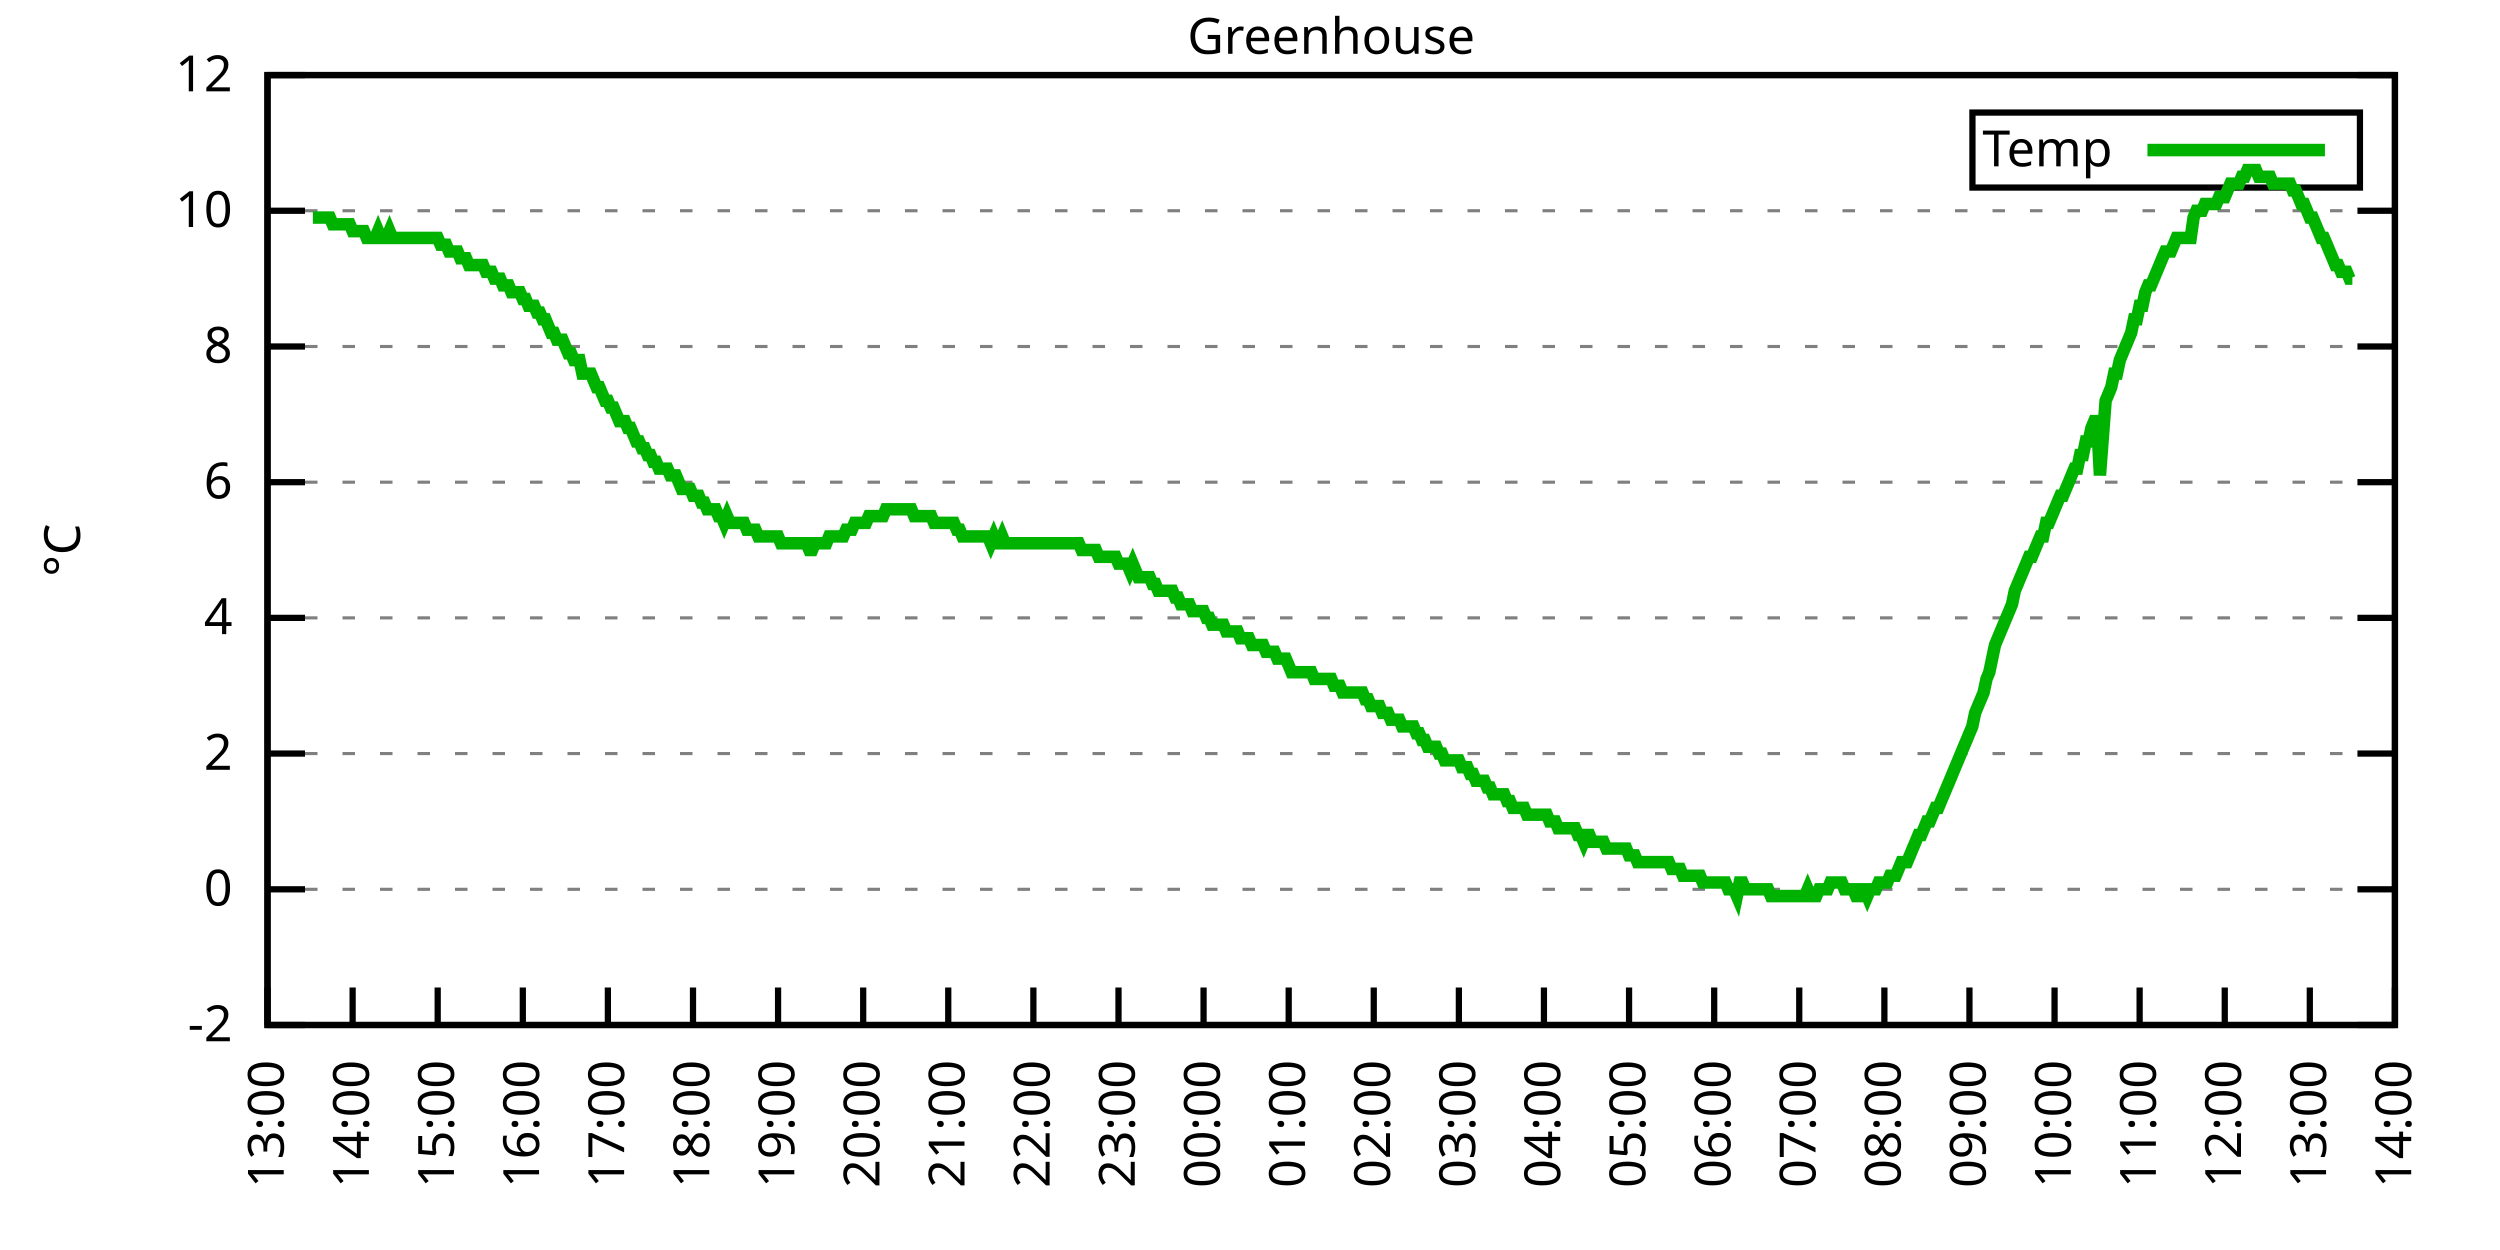
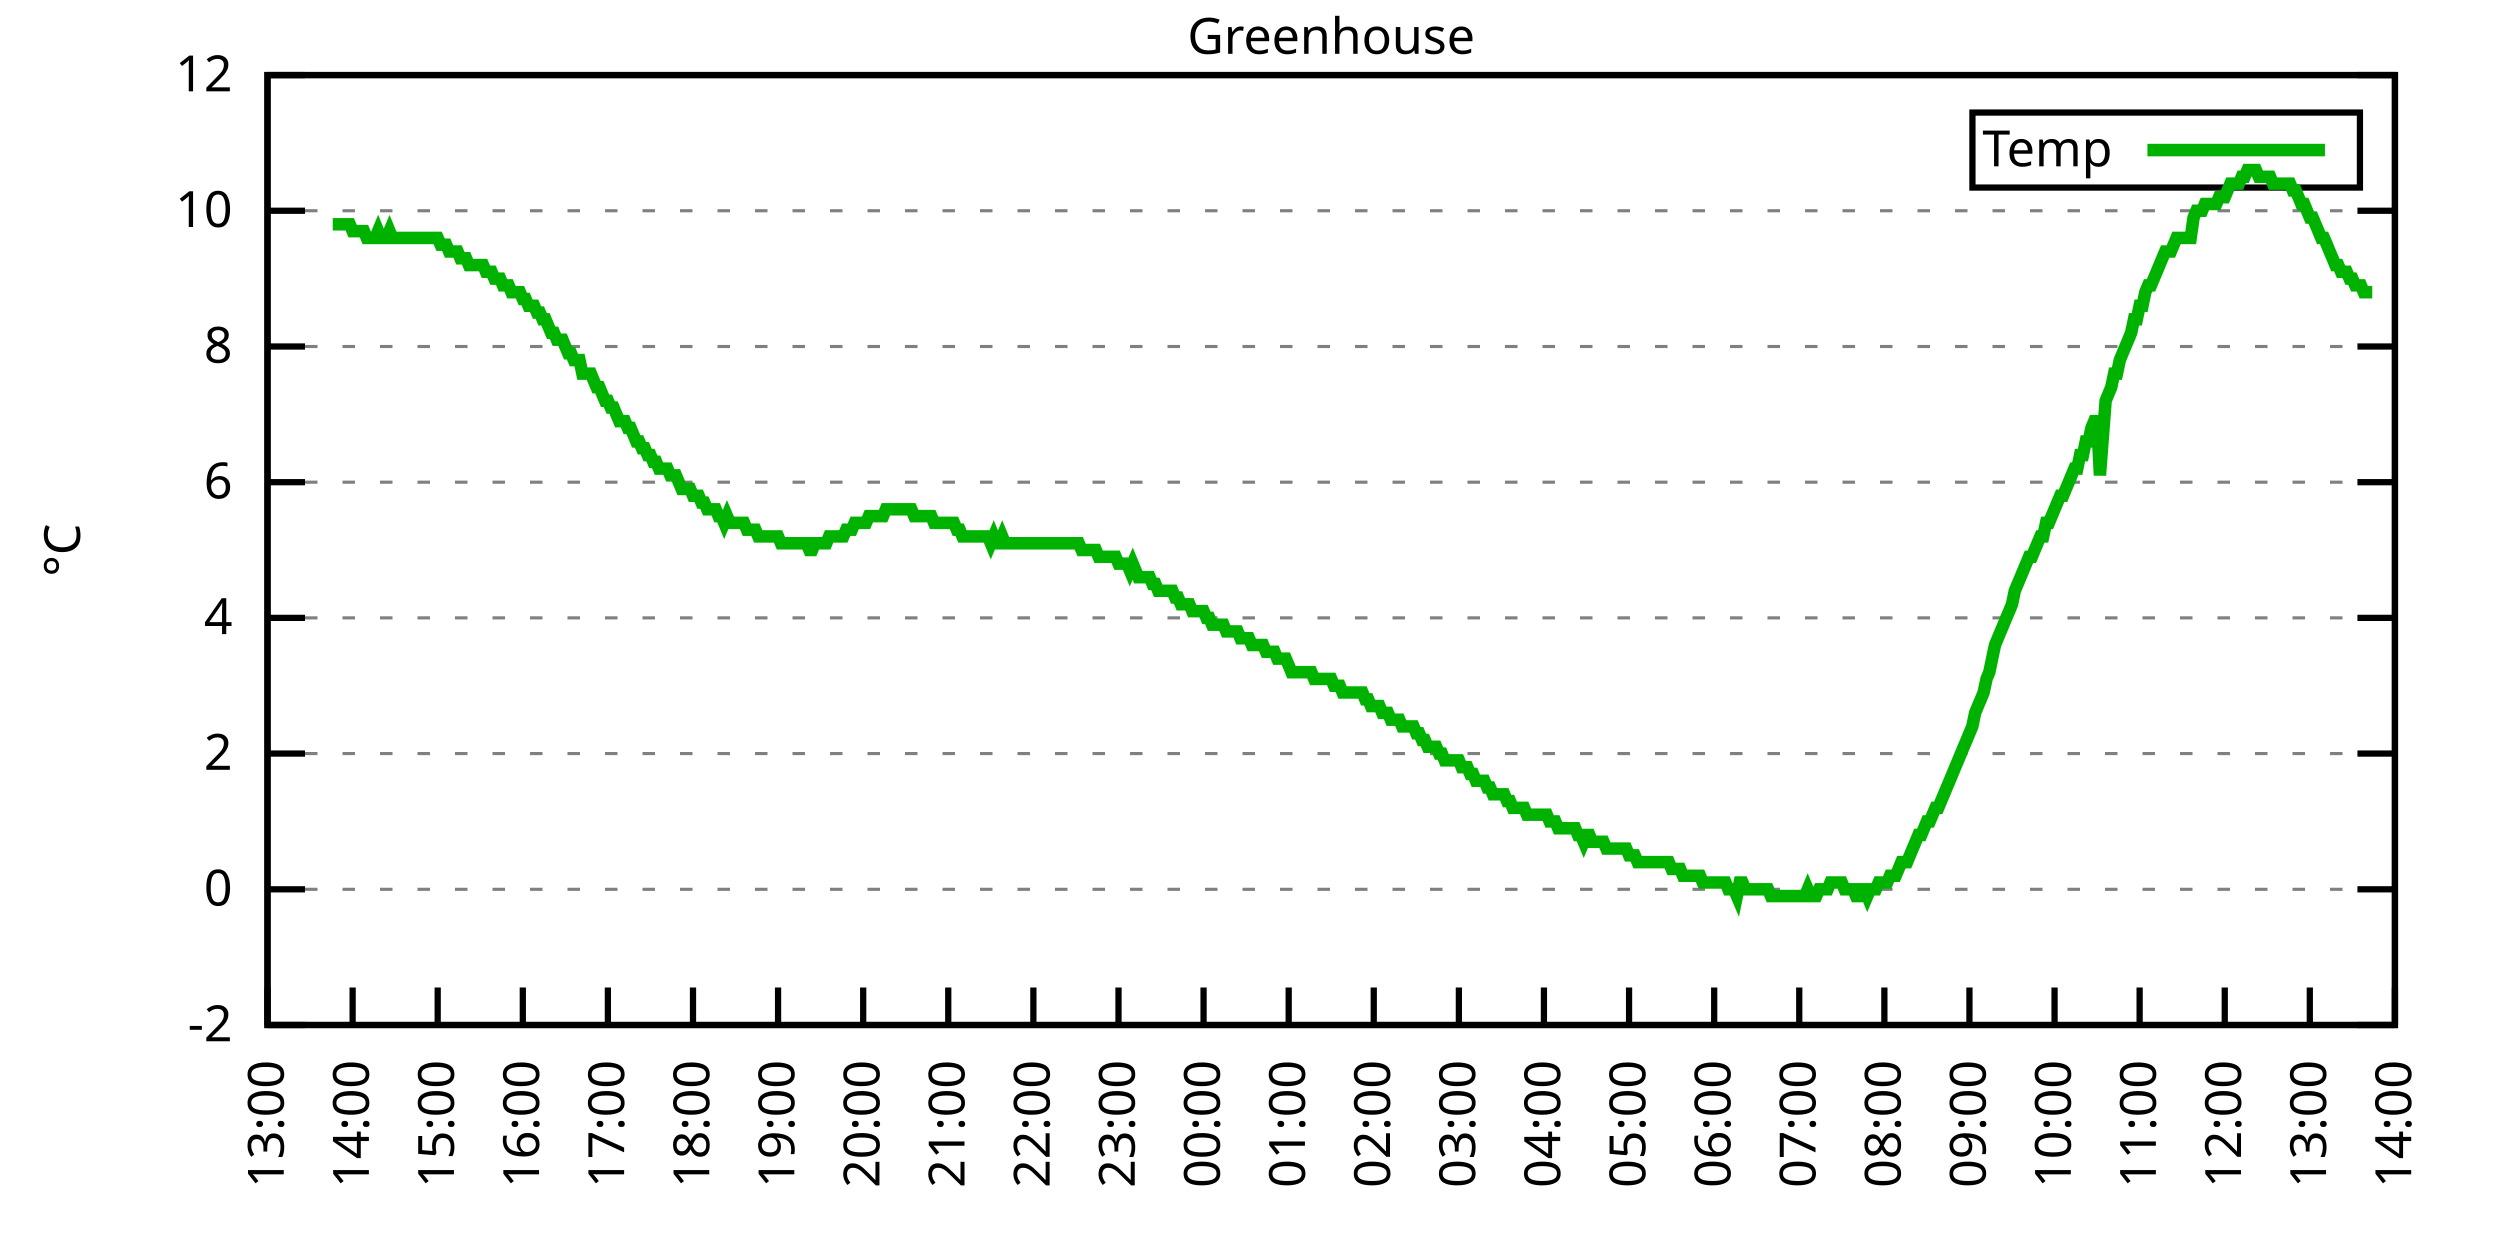
<svg xmlns="http://www.w3.org/2000/svg" xmlns:xlink="http://www.w3.org/1999/xlink" width="400" height="200" viewBox="0 0 400 200">
  <g id="gnuplot_canvas">
    <rect x="0" y="0" width="400" height="200" fill="none" />
    <defs>
      <circle id="gpDot" r="0.5" stroke-width="0.5" stroke="currentColor" />
      <path id="gpPt0" stroke-width="0.333" stroke="currentColor" d="M-1,0 h2 M0,-1 v2" />
      <path id="gpPt1" stroke-width="0.333" stroke="currentColor" d="M-1,-1 L1,1 M1,-1 L-1,1" />
      <path id="gpPt2" stroke-width="0.333" stroke="currentColor" d="M-1,0 L1,0 M0,-1 L0,1 M-1,-1 L1,1 M-1,1 L1,-1" />
      <rect id="gpPt3" stroke-width="0.333" stroke="currentColor" x="-1" y="-1" width="2" height="2" />
      <rect id="gpPt4" stroke-width="0.333" stroke="currentColor" fill="currentColor" x="-1" y="-1" width="2" height="2" />
      <circle id="gpPt5" stroke-width="0.333" stroke="currentColor" cx="0" cy="0" r="1" />
      <use xlink:href="#gpPt5" id="gpPt6" fill="currentColor" stroke="none" />
      <path id="gpPt7" stroke-width="0.333" stroke="currentColor" d="M0,-1.33 L-1.33,0.67 L1.33,0.67 z" />
      <use xlink:href="#gpPt7" id="gpPt8" fill="currentColor" stroke="none" />
      <use xlink:href="#gpPt7" id="gpPt9" stroke="currentColor" transform="rotate(180)" />
      <use xlink:href="#gpPt9" id="gpPt10" fill="currentColor" stroke="none" />
      <use xlink:href="#gpPt3" id="gpPt11" stroke="currentColor" transform="rotate(45)" />
      <use xlink:href="#gpPt11" id="gpPt12" fill="currentColor" stroke="none" />
      <path id="gpPt13" stroke-width="0.333" stroke="currentColor" d="M0,1.330 L1.265,0.411 L0.782,-1.067 L-0.782,-1.076 L-1.265,0.411 z" />
      <use xlink:href="#gpPt13" id="gpPt14" fill="currentColor" stroke="none" />
      <filter id="textbox" filterUnits="objectBoundingBox" x="0" y="0" height="1" width="1">
        <feFlood flood-color="white" flood-opacity="1" result="bgnd" />
        <feComposite in="SourceGraphic" in2="bgnd" operator="atop" />
      </filter>
      <filter id="greybox" filterUnits="objectBoundingBox" x="0" y="0" height="1" width="1">
        <feFlood flood-color="lightgrey" flood-opacity="1" result="grey" />
        <feComposite in="SourceGraphic" in2="grey" operator="atop" />
      </filter>
    </defs>
    <g fill="none" color="white" stroke="currentColor" stroke-width="1.00" stroke-linecap="butt" stroke-linejoin="miter">
</g>
    <g fill="none" color="black" stroke="currentColor" stroke-width="1.00" stroke-linecap="butt" stroke-linejoin="miter">
      <g stroke="none" shape-rendering="crispEdges">
        <polygon fill="rgb(255, 255, 255)" points="42.80,164.00 383.18,164.00 383.18,12.02 42.80,12.02 " />
      </g>
    </g>
    <g fill="none" color="black" stroke="currentColor" stroke-width="1.00" stroke-linecap="butt" stroke-linejoin="miter">
</g>
    <g fill="none" color="black" stroke="black" stroke-width="0.50" stroke-linecap="butt" stroke-linejoin="miter">
</g>
    <g fill="none" color="gray" stroke="currentColor" stroke-width="0.50" stroke-linecap="butt" stroke-linejoin="miter">
      <path stroke="gray" stroke-dasharray="2,4" class="gridline" d="M42.80,164.00 L383.19,164.00  " />
    </g>
    <g fill="none" color="gray" stroke="gray" stroke-width="1.00" stroke-linecap="butt" stroke-linejoin="miter">
</g>
    <g fill="none" color="black" stroke="currentColor" stroke-width="1.00" stroke-linecap="butt" stroke-linejoin="miter">
      <path stroke="black" d="M42.80,164.00 L48.80,164.00 M383.19,164.00 L377.19,164.00  " />
      <g transform="translate(37.20,166.60)" stroke="none" fill="black" font-family="Sans" font-size="8.00" text-anchor="end">
        <text>
          <tspan font-family="Sans">-2</tspan>
        </text>
      </g>
    </g>
    <g fill="none" color="black" stroke="currentColor" stroke-width="1.00" stroke-linecap="butt" stroke-linejoin="miter">
</g>
    <g fill="none" color="black" stroke="black" stroke-width="0.50" stroke-linecap="butt" stroke-linejoin="miter">
</g>
    <g fill="none" color="gray" stroke="currentColor" stroke-width="0.50" stroke-linecap="butt" stroke-linejoin="miter">
      <path stroke="gray" stroke-dasharray="2,4" class="gridline" d="M42.80,142.29 L383.19,142.29  " />
    </g>
    <g fill="none" color="gray" stroke="gray" stroke-width="1.00" stroke-linecap="butt" stroke-linejoin="miter">
</g>
    <g fill="none" color="black" stroke="currentColor" stroke-width="1.00" stroke-linecap="butt" stroke-linejoin="miter">
      <path stroke="black" d="M42.80,142.29 L48.80,142.29 M383.19,142.29 L377.19,142.29  " />
      <g transform="translate(37.20,144.89)" stroke="none" fill="black" font-family="Sans" font-size="8.00" text-anchor="end">
        <text>
          <tspan font-family="Sans"> 0</tspan>
        </text>
      </g>
    </g>
    <g fill="none" color="black" stroke="currentColor" stroke-width="1.00" stroke-linecap="butt" stroke-linejoin="miter">
</g>
    <g fill="none" color="black" stroke="black" stroke-width="0.50" stroke-linecap="butt" stroke-linejoin="miter">
</g>
    <g fill="none" color="gray" stroke="currentColor" stroke-width="0.50" stroke-linecap="butt" stroke-linejoin="miter">
      <path stroke="gray" stroke-dasharray="2,4" class="gridline" d="M42.80,120.57 L383.19,120.57  " />
    </g>
    <g fill="none" color="gray" stroke="gray" stroke-width="1.00" stroke-linecap="butt" stroke-linejoin="miter">
</g>
    <g fill="none" color="black" stroke="currentColor" stroke-width="1.00" stroke-linecap="butt" stroke-linejoin="miter">
      <path stroke="black" d="M42.80,120.57 L48.80,120.57 M383.19,120.57 L377.19,120.57  " />
      <g transform="translate(37.20,123.17)" stroke="none" fill="black" font-family="Sans" font-size="8.00" text-anchor="end">
        <text>
          <tspan font-family="Sans"> 2</tspan>
        </text>
      </g>
    </g>
    <g fill="none" color="black" stroke="currentColor" stroke-width="1.00" stroke-linecap="butt" stroke-linejoin="miter">
</g>
    <g fill="none" color="black" stroke="black" stroke-width="0.50" stroke-linecap="butt" stroke-linejoin="miter">
</g>
    <g fill="none" color="gray" stroke="currentColor" stroke-width="0.50" stroke-linecap="butt" stroke-linejoin="miter">
      <path stroke="gray" stroke-dasharray="2,4" class="gridline" d="M42.80,98.86 L383.19,98.86  " />
    </g>
    <g fill="none" color="gray" stroke="gray" stroke-width="1.00" stroke-linecap="butt" stroke-linejoin="miter">
</g>
    <g fill="none" color="black" stroke="currentColor" stroke-width="1.00" stroke-linecap="butt" stroke-linejoin="miter">
      <path stroke="black" d="M42.80,98.86 L48.80,98.86 M383.19,98.86 L377.19,98.86  " />
      <g transform="translate(37.20,101.46)" stroke="none" fill="black" font-family="Sans" font-size="8.00" text-anchor="end">
        <text>
          <tspan font-family="Sans"> 4</tspan>
        </text>
      </g>
    </g>
    <g fill="none" color="black" stroke="currentColor" stroke-width="1.00" stroke-linecap="butt" stroke-linejoin="miter">
</g>
    <g fill="none" color="black" stroke="black" stroke-width="0.50" stroke-linecap="butt" stroke-linejoin="miter">
</g>
    <g fill="none" color="gray" stroke="currentColor" stroke-width="0.50" stroke-linecap="butt" stroke-linejoin="miter">
      <path stroke="gray" stroke-dasharray="2,4" class="gridline" d="M42.80,77.15 L383.19,77.15  " />
    </g>
    <g fill="none" color="gray" stroke="gray" stroke-width="1.00" stroke-linecap="butt" stroke-linejoin="miter">
</g>
    <g fill="none" color="black" stroke="currentColor" stroke-width="1.00" stroke-linecap="butt" stroke-linejoin="miter">
      <path stroke="black" d="M42.80,77.15 L48.80,77.15 M383.19,77.15 L377.19,77.15  " />
      <g transform="translate(37.20,79.75)" stroke="none" fill="black" font-family="Sans" font-size="8.00" text-anchor="end">
        <text>
          <tspan font-family="Sans"> 6</tspan>
        </text>
      </g>
    </g>
    <g fill="none" color="black" stroke="currentColor" stroke-width="1.00" stroke-linecap="butt" stroke-linejoin="miter">
</g>
    <g fill="none" color="black" stroke="black" stroke-width="0.50" stroke-linecap="butt" stroke-linejoin="miter">
</g>
    <g fill="none" color="gray" stroke="currentColor" stroke-width="0.50" stroke-linecap="butt" stroke-linejoin="miter">
      <path stroke="gray" stroke-dasharray="2,4" class="gridline" d="M42.80,55.44 L383.19,55.44  " />
    </g>
    <g fill="none" color="gray" stroke="gray" stroke-width="1.00" stroke-linecap="butt" stroke-linejoin="miter">
</g>
    <g fill="none" color="black" stroke="currentColor" stroke-width="1.00" stroke-linecap="butt" stroke-linejoin="miter">
      <path stroke="black" d="M42.80,55.44 L48.80,55.44 M383.19,55.44 L377.19,55.44  " />
      <g transform="translate(37.20,58.04)" stroke="none" fill="black" font-family="Sans" font-size="8.00" text-anchor="end">
        <text>
          <tspan font-family="Sans"> 8</tspan>
        </text>
      </g>
    </g>
    <g fill="none" color="black" stroke="currentColor" stroke-width="1.00" stroke-linecap="butt" stroke-linejoin="miter">
</g>
    <g fill="none" color="black" stroke="black" stroke-width="0.50" stroke-linecap="butt" stroke-linejoin="miter">
</g>
    <g fill="none" color="gray" stroke="currentColor" stroke-width="0.50" stroke-linecap="butt" stroke-linejoin="miter">
      <path stroke="gray" stroke-dasharray="2,4" class="gridline" d="M42.80,33.72 L383.19,33.72  " />
    </g>
    <g fill="none" color="gray" stroke="gray" stroke-width="1.00" stroke-linecap="butt" stroke-linejoin="miter">
</g>
    <g fill="none" color="black" stroke="currentColor" stroke-width="1.00" stroke-linecap="butt" stroke-linejoin="miter">
      <path stroke="black" d="M42.80,33.72 L48.80,33.72 M383.19,33.72 L377.19,33.72  " />
      <g transform="translate(37.20,36.32)" stroke="none" fill="black" font-family="Sans" font-size="8.00" text-anchor="end">
        <text>
          <tspan font-family="Sans"> 10</tspan>
        </text>
      </g>
    </g>
    <g fill="none" color="black" stroke="currentColor" stroke-width="1.00" stroke-linecap="butt" stroke-linejoin="miter">
</g>
    <g fill="none" color="black" stroke="black" stroke-width="0.50" stroke-linecap="butt" stroke-linejoin="miter">
</g>
    <g fill="none" color="gray" stroke="currentColor" stroke-width="0.50" stroke-linecap="butt" stroke-linejoin="miter">
      <path stroke="gray" stroke-dasharray="2,4" class="gridline" d="M42.80,12.01 L383.19,12.01  " />
    </g>
    <g fill="none" color="gray" stroke="gray" stroke-width="1.00" stroke-linecap="butt" stroke-linejoin="miter">
</g>
    <g fill="none" color="black" stroke="currentColor" stroke-width="1.00" stroke-linecap="butt" stroke-linejoin="miter">
      <path stroke="black" d="M42.80,12.01 L48.80,12.01 M383.19,12.01 L377.19,12.01  " />
      <g transform="translate(37.20,14.61)" stroke="none" fill="black" font-family="Sans" font-size="8.00" text-anchor="end">
        <text>
          <tspan font-family="Sans"> 12</tspan>
        </text>
      </g>
    </g>
    <g fill="none" color="black" stroke="currentColor" stroke-width="1.00" stroke-linecap="butt" stroke-linejoin="miter">
      <path stroke="black" d="M42.80,164.00 L42.80,158.00  " />
      <g transform="translate(45.40,169.60) rotate(270.00)" stroke="none" fill="black" font-family="Sans" font-size="8.00" text-anchor="end">
        <text>
          <tspan font-family="Sans">13:00</tspan>
        </text>
      </g>
    </g>
    <g fill="none" color="black" stroke="currentColor" stroke-width="1.00" stroke-linecap="butt" stroke-linejoin="miter">
      <path stroke="black" d="M56.42,164.00 L56.42,158.00  " />
      <g transform="translate(59.02,169.60) rotate(270.00)" stroke="none" fill="black" font-family="Sans" font-size="8.00" text-anchor="end">
        <text>
          <tspan font-family="Sans">14:00</tspan>
        </text>
      </g>
    </g>
    <g fill="none" color="black" stroke="currentColor" stroke-width="1.00" stroke-linecap="butt" stroke-linejoin="miter">
      <path stroke="black" d="M70.03,164.00 L70.03,158.00  " />
      <g transform="translate(72.63,169.60) rotate(270.00)" stroke="none" fill="black" font-family="Sans" font-size="8.00" text-anchor="end">
        <text>
          <tspan font-family="Sans">15:00</tspan>
        </text>
      </g>
    </g>
    <g fill="none" color="black" stroke="currentColor" stroke-width="1.00" stroke-linecap="butt" stroke-linejoin="miter">
      <path stroke="black" d="M83.65,164.00 L83.65,158.00  " />
      <g transform="translate(86.25,169.60) rotate(270.00)" stroke="none" fill="black" font-family="Sans" font-size="8.00" text-anchor="end">
        <text>
          <tspan font-family="Sans">16:00</tspan>
        </text>
      </g>
    </g>
    <g fill="none" color="black" stroke="currentColor" stroke-width="1.00" stroke-linecap="butt" stroke-linejoin="miter">
      <path stroke="black" d="M97.26,164.00 L97.26,158.00  " />
      <g transform="translate(99.86,169.60) rotate(270.00)" stroke="none" fill="black" font-family="Sans" font-size="8.00" text-anchor="end">
        <text>
          <tspan font-family="Sans">17:00</tspan>
        </text>
      </g>
    </g>
    <g fill="none" color="black" stroke="currentColor" stroke-width="1.00" stroke-linecap="butt" stroke-linejoin="miter">
      <path stroke="black" d="M110.88,164.00 L110.88,158.00  " />
      <g transform="translate(113.48,169.60) rotate(270.00)" stroke="none" fill="black" font-family="Sans" font-size="8.00" text-anchor="end">
        <text>
          <tspan font-family="Sans">18:00</tspan>
        </text>
      </g>
    </g>
    <g fill="none" color="black" stroke="currentColor" stroke-width="1.00" stroke-linecap="butt" stroke-linejoin="miter">
      <path stroke="black" d="M124.49,164.00 L124.49,158.00  " />
      <g transform="translate(127.09,169.60) rotate(270.00)" stroke="none" fill="black" font-family="Sans" font-size="8.00" text-anchor="end">
        <text>
          <tspan font-family="Sans">19:00</tspan>
        </text>
      </g>
    </g>
    <g fill="none" color="black" stroke="currentColor" stroke-width="1.00" stroke-linecap="butt" stroke-linejoin="miter">
      <path stroke="black" d="M138.11,164.00 L138.11,158.00  " />
      <g transform="translate(140.71,169.60) rotate(270.00)" stroke="none" fill="black" font-family="Sans" font-size="8.00" text-anchor="end">
        <text>
          <tspan font-family="Sans">20:00</tspan>
        </text>
      </g>
    </g>
    <g fill="none" color="black" stroke="currentColor" stroke-width="1.00" stroke-linecap="butt" stroke-linejoin="miter">
      <path stroke="black" d="M151.72,164.00 L151.72,158.00  " />
      <g transform="translate(154.32,169.60) rotate(270.00)" stroke="none" fill="black" font-family="Sans" font-size="8.00" text-anchor="end">
        <text>
          <tspan font-family="Sans">21:00</tspan>
        </text>
      </g>
    </g>
    <g fill="none" color="black" stroke="currentColor" stroke-width="1.00" stroke-linecap="butt" stroke-linejoin="miter">
      <path stroke="black" d="M165.34,164.00 L165.34,158.00  " />
      <g transform="translate(167.94,169.60) rotate(270.00)" stroke="none" fill="black" font-family="Sans" font-size="8.00" text-anchor="end">
        <text>
          <tspan font-family="Sans">22:00</tspan>
        </text>
      </g>
    </g>
    <g fill="none" color="black" stroke="currentColor" stroke-width="1.00" stroke-linecap="butt" stroke-linejoin="miter">
      <path stroke="black" d="M178.96,164.00 L178.96,158.00  " />
      <g transform="translate(181.56,169.60) rotate(270.00)" stroke="none" fill="black" font-family="Sans" font-size="8.00" text-anchor="end">
        <text>
          <tspan font-family="Sans">23:00</tspan>
        </text>
      </g>
    </g>
    <g fill="none" color="black" stroke="currentColor" stroke-width="1.00" stroke-linecap="butt" stroke-linejoin="miter">
      <path stroke="black" d="M192.57,164.00 L192.57,158.00  " />
      <g transform="translate(195.17,169.60) rotate(270.00)" stroke="none" fill="black" font-family="Sans" font-size="8.00" text-anchor="end">
        <text>
          <tspan font-family="Sans">00:00</tspan>
        </text>
      </g>
    </g>
    <g fill="none" color="black" stroke="currentColor" stroke-width="1.00" stroke-linecap="butt" stroke-linejoin="miter">
      <path stroke="black" d="M206.19,164.00 L206.19,158.00  " />
      <g transform="translate(208.79,169.60) rotate(270.00)" stroke="none" fill="black" font-family="Sans" font-size="8.00" text-anchor="end">
        <text>
          <tspan font-family="Sans">01:00</tspan>
        </text>
      </g>
    </g>
    <g fill="none" color="black" stroke="currentColor" stroke-width="1.00" stroke-linecap="butt" stroke-linejoin="miter">
      <path stroke="black" d="M219.80,164.00 L219.80,158.00  " />
      <g transform="translate(222.40,169.60) rotate(270.00)" stroke="none" fill="black" font-family="Sans" font-size="8.00" text-anchor="end">
        <text>
          <tspan font-family="Sans">02:00</tspan>
        </text>
      </g>
    </g>
    <g fill="none" color="black" stroke="currentColor" stroke-width="1.00" stroke-linecap="butt" stroke-linejoin="miter">
      <path stroke="black" d="M233.42,164.00 L233.42,158.00  " />
      <g transform="translate(236.02,169.60) rotate(270.00)" stroke="none" fill="black" font-family="Sans" font-size="8.00" text-anchor="end">
        <text>
          <tspan font-family="Sans">03:00</tspan>
        </text>
      </g>
    </g>
    <g fill="none" color="black" stroke="currentColor" stroke-width="1.00" stroke-linecap="butt" stroke-linejoin="miter">
      <path stroke="black" d="M247.03,164.00 L247.03,158.00  " />
      <g transform="translate(249.63,169.60) rotate(270.00)" stroke="none" fill="black" font-family="Sans" font-size="8.00" text-anchor="end">
        <text>
          <tspan font-family="Sans">04:00</tspan>
        </text>
      </g>
    </g>
    <g fill="none" color="black" stroke="currentColor" stroke-width="1.00" stroke-linecap="butt" stroke-linejoin="miter">
      <path stroke="black" d="M260.65,164.00 L260.65,158.00  " />
      <g transform="translate(263.25,169.60) rotate(270.00)" stroke="none" fill="black" font-family="Sans" font-size="8.00" text-anchor="end">
        <text>
          <tspan font-family="Sans">05:00</tspan>
        </text>
      </g>
    </g>
    <g fill="none" color="black" stroke="currentColor" stroke-width="1.00" stroke-linecap="butt" stroke-linejoin="miter">
      <path stroke="black" d="M274.27,164.00 L274.27,158.00  " />
      <g transform="translate(276.87,169.60) rotate(270.00)" stroke="none" fill="black" font-family="Sans" font-size="8.00" text-anchor="end">
        <text>
          <tspan font-family="Sans">06:00</tspan>
        </text>
      </g>
    </g>
    <g fill="none" color="black" stroke="currentColor" stroke-width="1.00" stroke-linecap="butt" stroke-linejoin="miter">
      <path stroke="black" d="M287.88,164.00 L287.88,158.00  " />
      <g transform="translate(290.48,169.60) rotate(270.00)" stroke="none" fill="black" font-family="Sans" font-size="8.00" text-anchor="end">
        <text>
          <tspan font-family="Sans">07:00</tspan>
        </text>
      </g>
    </g>
    <g fill="none" color="black" stroke="currentColor" stroke-width="1.00" stroke-linecap="butt" stroke-linejoin="miter">
      <path stroke="black" d="M301.50,164.00 L301.50,158.00  " />
      <g transform="translate(304.10,169.60) rotate(270.00)" stroke="none" fill="black" font-family="Sans" font-size="8.00" text-anchor="end">
        <text>
          <tspan font-family="Sans">08:00</tspan>
        </text>
      </g>
    </g>
    <g fill="none" color="black" stroke="currentColor" stroke-width="1.00" stroke-linecap="butt" stroke-linejoin="miter">
      <path stroke="black" d="M315.11,164.00 L315.11,158.00  " />
      <g transform="translate(317.71,169.60) rotate(270.00)" stroke="none" fill="black" font-family="Sans" font-size="8.00" text-anchor="end">
        <text>
          <tspan font-family="Sans">09:00</tspan>
        </text>
      </g>
    </g>
    <g fill="none" color="black" stroke="currentColor" stroke-width="1.00" stroke-linecap="butt" stroke-linejoin="miter">
      <path stroke="black" d="M328.73,164.00 L328.73,158.00  " />
      <g transform="translate(331.33,169.60) rotate(270.00)" stroke="none" fill="black" font-family="Sans" font-size="8.00" text-anchor="end">
        <text>
          <tspan font-family="Sans">10:00</tspan>
        </text>
      </g>
    </g>
    <g fill="none" color="black" stroke="currentColor" stroke-width="1.00" stroke-linecap="butt" stroke-linejoin="miter">
      <path stroke="black" d="M342.34,164.00 L342.34,158.00  " />
      <g transform="translate(344.94,169.60) rotate(270.00)" stroke="none" fill="black" font-family="Sans" font-size="8.00" text-anchor="end">
        <text>
          <tspan font-family="Sans">11:00</tspan>
        </text>
      </g>
    </g>
    <g fill="none" color="black" stroke="currentColor" stroke-width="1.00" stroke-linecap="butt" stroke-linejoin="miter">
      <path stroke="black" d="M355.96,164.00 L355.96,158.00  " />
      <g transform="translate(358.56,169.60) rotate(270.00)" stroke="none" fill="black" font-family="Sans" font-size="8.00" text-anchor="end">
        <text>
          <tspan font-family="Sans">12:00</tspan>
        </text>
      </g>
    </g>
    <g fill="none" color="black" stroke="currentColor" stroke-width="1.00" stroke-linecap="butt" stroke-linejoin="miter">
      <path stroke="black" d="M369.57,164.00 L369.57,158.00  " />
      <g transform="translate(372.17,169.60) rotate(270.00)" stroke="none" fill="black" font-family="Sans" font-size="8.00" text-anchor="end">
        <text>
          <tspan font-family="Sans">13:00</tspan>
        </text>
      </g>
    </g>
    <g fill="none" color="black" stroke="currentColor" stroke-width="1.00" stroke-linecap="butt" stroke-linejoin="miter">
      <path stroke="black" d="M383.19,164.00 L383.19,158.00  " />
      <g transform="translate(385.79,169.60) rotate(270.00)" stroke="none" fill="black" font-family="Sans" font-size="8.00" text-anchor="end">
        <text>
          <tspan font-family="Sans">14:00</tspan>
        </text>
      </g>
    </g>
    <g fill="none" color="black" stroke="currentColor" stroke-width="1.00" stroke-linecap="butt" stroke-linejoin="miter">
</g>
    <g fill="none" color="black" stroke="currentColor" stroke-width="1.00" stroke-linecap="butt" stroke-linejoin="miter">
      <path stroke="black" d="M42.80,12.01 L42.80,164.00 L383.19,164.00 L383.19,12.01 L42.80,12.01 Z  " />
    </g>
    <g fill="none" color="black" stroke="currentColor" stroke-width="1.00" stroke-linecap="butt" stroke-linejoin="miter">
</g>
    <g fill="none" color="black" stroke="currentColor" stroke-width="1.00" stroke-linecap="butt" stroke-linejoin="miter">
      <path stroke="black" d="M315.59,30.01 L315.59,18.01 L377.59,18.01 L377.59,30.01 L315.59,30.01 Z  " />
    </g>
    <g id="Greenhouse_plot_1">
      <g fill="none" color="white" stroke="black" stroke-width="2.00" stroke-linecap="butt" stroke-linejoin="miter">
</g>
      <g fill="none" color="black" stroke="currentColor" stroke-width="2.00" stroke-linecap="butt" stroke-linejoin="miter">
        <g transform="translate(337.99,26.61)" stroke="none" fill="black" font-family="Sans" font-size="8.00" text-anchor="end">
          <text>
            <tspan font-family="Sans">Temp</tspan>
          </text>
        </g>
      </g>
      <g fill="none" color="black" stroke="currentColor" stroke-width="2.00" stroke-linecap="butt" stroke-linejoin="miter">
-         <path stroke="rgb(  0, 178,   0)" d="M343.59,24.01 L371.99,24.01 M50.06,34.81 L50.52,34.81 L50.97,34.81 L51.42,34.81 L51.88,34.81 L52.33,34.81   L52.78,34.81 L53.24,35.89 L53.69,35.89 L54.15,35.89 L54.60,35.89 L55.05,35.89 L55.51,35.89 L55.96,35.89   L56.42,36.98 L56.87,36.98 L57.32,36.98 L57.78,36.98 L58.23,36.98 L58.68,38.07 L59.14,38.07 L59.59,38.07   L60.05,38.07 L60.50,36.98 L60.95,38.07 L61.41,38.07 L61.86,38.07 L62.32,36.98 L62.77,38.07 L63.22,38.07   L63.68,38.07 L64.13,38.07 L64.58,38.07 L65.04,38.07 L65.49,38.07 L65.95,38.07 L66.40,38.07 L66.85,38.07   L67.31,38.07 L67.76,38.07 L68.22,38.07 L68.67,38.07 L69.12,38.07 L69.58,38.07 L70.03,38.07 L70.49,39.15   L70.94,39.15 L71.39,39.15 L71.85,40.24 L72.30,40.24 L72.75,40.24 L73.21,40.24 L73.66,41.32 L74.12,41.32   L74.57,41.32 L75.02,42.41 L75.48,42.41 L75.93,42.41 L76.39,42.41 L76.84,42.41 L77.29,42.41 L77.75,43.49   L78.20,43.49 L78.65,43.49 L79.11,44.58 L79.56,44.58 L80.02,44.58 L80.47,45.66 L80.92,45.66 L81.38,45.66   L81.83,46.75 L82.29,46.75 L82.74,46.75 L83.19,46.75 L83.65,47.84 L84.10,47.84 L84.55,48.92 L85.01,48.92   L85.46,48.92 L85.92,50.01 L86.37,50.01 L86.82,51.09 L87.28,51.09 L87.73,52.18 L88.19,53.26 L88.64,53.26   L89.09,54.35 L89.55,54.35 L90.00,54.35 L90.45,55.44 L90.91,56.52 L91.36,56.52 L91.82,57.61 L92.27,57.61   L92.72,57.61 L93.18,59.78 L93.63,59.78 L94.09,59.78 L94.54,59.78 L94.99,60.86 L95.45,61.95 L95.90,61.95   L96.35,63.04 L96.81,64.12 L97.26,64.12 L97.72,65.21 L98.17,65.21 L98.62,66.29 L99.08,67.38 L99.53,67.38   L99.99,67.38 L100.44,68.46 L100.89,68.46 L101.35,69.55 L101.80,70.63 L102.25,70.63 L102.71,71.72 L103.16,71.72   L103.62,72.81 L104.07,72.81 L104.52,73.89 L104.98,73.89 L105.43,74.98 L105.89,74.98 L106.34,74.98 L106.79,74.98   L107.25,76.06 L107.70,76.06 L108.15,76.06 L108.61,77.15 L109.06,78.23 L109.52,78.23 L109.97,78.23 L110.42,78.23   L110.88,79.32 L111.33,79.32 L111.79,79.32 L112.24,80.41 L112.69,80.41 L113.15,81.49 L113.60,81.49 L114.05,81.49   L114.51,81.49 L114.96,82.58 L115.42,82.58 L115.87,83.66 L116.32,82.58 L116.78,83.66 L117.23,83.66 L117.69,83.66   L118.14,83.66 L118.59,83.66 L119.05,83.66 L119.50,84.75 L119.96,84.75 L120.41,84.75 L120.86,84.75 L121.32,85.83   L121.77,85.83 L122.22,85.83 L122.68,85.83 L123.13,85.83 L123.59,85.83 L124.04,85.83 L124.49,85.83 L124.95,86.92   L125.40,86.92 L125.86,86.92 L126.31,86.92 L126.76,86.92 L127.22,86.92 L127.67,86.92 L128.12,86.92 L128.58,86.92   L129.03,86.92 L129.49,88.00 L129.94,88.00 L130.39,86.92 L130.85,86.92 L131.30,86.92 L131.76,86.92 L132.21,86.92   L132.66,85.83 L133.12,85.83 L133.57,85.83 L134.02,85.83 L134.48,85.83 L134.93,85.83 L135.39,84.75 L135.84,84.75   L136.29,84.75 L136.75,83.66 L137.20,83.66 L137.66,83.66 L138.11,83.66 L138.56,83.66 L139.02,82.58 L139.47,82.58   L139.92,82.58 L140.38,82.58 L140.83,82.58 L141.29,82.58 L141.74,81.49 L142.19,81.49 L142.65,81.49 L143.10,81.49   L143.56,81.49 L144.01,81.49 L144.46,81.49 L144.92,81.49 L145.37,81.49 L145.82,81.49 L146.28,82.58 L146.73,82.58   L147.19,82.58 L147.64,82.58 L148.09,82.58 L148.55,82.58 L149.00,82.58 L149.46,83.66 L149.91,83.66 L150.36,83.66   L150.82,83.66 L151.27,83.66 L151.72,83.66 L152.18,83.66 L152.63,83.66 L153.09,84.75 L153.54,84.75 L153.99,85.83   L154.45,85.83 L154.90,85.83 L155.36,85.83 L155.81,85.83 L156.26,85.83 L156.72,85.83 L157.17,85.83 L157.62,85.83   L158.08,85.83 L158.53,86.92 L158.99,85.83 L159.44,86.92 L159.89,86.92 L160.35,85.83 L160.80,86.92 L161.26,86.92   L161.71,86.92 L162.16,86.92 L162.62,86.92 L163.07,86.92 L163.52,86.92 L163.98,86.92 L164.43,86.92 L164.89,86.92   L165.34,86.92 L165.79,86.92 L166.25,86.92 L166.70,86.92 L167.16,86.92 L167.61,86.92 L168.06,86.92 L168.52,86.92   L168.97,86.92 L169.43,86.92 L169.88,86.92 L170.33,86.92 L170.79,86.92 L171.24,86.92 L171.69,86.92 L172.15,86.92   L172.60,86.92 L173.06,88.00 L173.51,88.00 L173.96,88.00 L174.42,88.00 L174.87,88.00 L175.33,88.00 L175.78,89.09   L176.23,89.09 L176.69,89.09 L177.14,89.09 L177.59,89.09 L178.05,89.09 L178.50,89.09 L178.96,90.18 L179.41,90.18   L179.86,90.18 L180.32,90.18 L180.77,91.26 L181.23,90.18 L181.68,91.26 L182.13,92.35 L182.59,92.35 L183.04,92.35   L183.49,92.35 L183.95,92.35 L184.40,93.43 L184.86,93.43 L185.31,94.52 L185.76,94.52 L186.22,94.52 L186.67,94.52   L187.13,94.52 L187.58,94.52 L188.03,95.60 L188.49,95.60 L188.94,96.69 L189.39,96.69 L189.85,96.69 L190.30,96.69   L190.76,97.78 L191.21,97.78 L191.66,97.78 L192.12,97.78 L192.57,97.78 L193.03,98.86 L193.48,98.86 L193.93,99.95   L194.39,99.95 L194.84,99.95 L195.29,99.95 L195.75,99.95 L196.20,101.03 L196.66,101.03 L197.11,101.03 L197.56,101.03   L198.02,101.03 L198.47,102.12 L198.93,102.12 L199.38,102.12 L199.83,102.12 L200.29,103.20 L200.74,103.20 L201.19,103.20   L201.65,103.20 L202.10,103.20 L202.56,104.29 L203.01,104.29 L203.46,104.29 L203.92,104.29 L204.37,105.38 L204.83,105.38   L205.28,105.38 L205.73,105.38 L206.19,106.46 L206.64,107.55 L207.09,107.55 L207.55,107.55 L208.00,107.55 L208.46,107.55   L208.91,107.55 L209.36,107.55 L209.82,107.55 L210.27,108.63 L210.73,108.63 L211.18,108.63 L211.63,108.63 L212.09,108.63   L212.54,108.63 L213.00,108.63 L213.45,109.72 L213.90,109.72 L214.36,109.72 L214.81,110.80 L215.26,110.80 L215.72,110.80   L216.17,110.80 L216.63,110.80 L217.08,110.80 L217.53,110.80 L217.99,110.80 L218.44,111.89 L218.90,111.89 L219.35,112.97   L219.80,112.97 L220.26,112.97 L220.71,112.97 L221.16,114.06 L221.62,114.06 L222.07,114.06 L222.53,115.15 L222.98,115.15   L223.43,115.15 L223.89,115.15 L224.34,116.23 L224.80,116.23 L225.25,116.23 L225.70,116.23 L226.16,116.23 L226.61,117.32   L227.06,117.32 L227.52,118.40 L227.97,118.40 L228.43,119.49 L228.88,119.49 L229.33,119.49 L229.79,119.49 L230.24,120.57   L230.70,120.57 L231.15,121.66 L231.60,121.66 L232.06,121.66 L232.51,121.66 L232.96,121.66 L233.42,121.66 L233.87,122.75   L234.33,122.75 L234.78,122.75 L235.23,123.83 L235.69,123.83 L236.14,124.92 L236.60,124.92 L237.05,124.92 L237.50,124.92   L237.96,126.00 L238.41,126.00 L238.86,127.09 L239.32,127.09 L239.77,127.09 L240.23,127.09 L240.68,127.09 L241.13,128.17   L241.59,128.17 L242.04,129.26 L242.50,129.26 L242.95,129.26 L243.40,129.26 L243.86,129.26 L244.31,130.35 L244.76,130.35   L245.22,130.35 L245.67,130.35 L246.13,130.35 L246.58,130.35 L247.03,130.35 L247.49,130.35 L247.94,131.43 L248.40,131.43   L248.85,131.43 L249.30,132.52 L249.76,132.52 L250.21,132.52 L250.66,132.52 L251.12,132.52 L251.57,132.52 L252.03,132.52   L252.48,133.60 L252.93,133.60 L253.39,134.69 L253.84,133.60 L254.30,133.60 L254.75,134.69 L255.20,134.69 L255.66,134.69   L256.11,134.69 L256.56,134.69 L257.02,135.77 L257.47,135.77 L257.93,135.77 L258.38,135.77 L258.83,135.77 L259.29,135.77   L259.74,135.77 L260.20,135.77 L260.65,136.86 L261.10,136.86 L261.56,136.86 L262.01,137.94 L262.47,137.94 L262.92,137.94   L263.37,137.94 L263.83,137.94 L264.28,137.94 L264.73,137.94 L265.19,137.94 L265.64,137.94 L266.10,137.94 L266.55,137.94   L267.00,137.94 L267.46,139.03 L267.91,139.03 L268.37,139.03 L268.82,139.03 L269.27,140.12 L269.73,140.12 L270.18,140.12   L270.63,140.12 L271.09,140.12 L271.54,140.12 L272.00,140.12 L272.45,141.20 L272.90,141.20 L273.36,141.20 L273.81,141.20   L274.27,141.20 L274.72,141.20 L275.17,141.20 L275.63,141.20 L276.08,141.20 L276.53,142.29 L276.99,142.29 L277.44,142.29   L277.90,143.37 L278.35,141.20 L278.80,141.20 L279.26,142.29 L279.71,142.29 L280.17,142.29 L280.62,142.29 L281.07,142.29   L281.53,142.29 L281.98,142.29 L282.43,142.29 L282.89,142.29 L283.34,143.37 L283.80,143.37 L284.25,143.37 L284.70,143.37   L285.16,143.37 L285.61,143.37 L286.07,143.37 L286.52,143.37 L286.97,143.37 L287.43,143.37 L287.88,143.37 L288.33,143.37   L288.79,143.37 L289.24,142.29 L289.70,143.37 L290.15,143.37 L290.60,143.37 L291.06,142.29 L291.51,142.29 L291.97,142.29   L292.42,142.29 L292.87,141.20 L293.33,141.20 L293.78,141.20 L294.23,141.20 L294.69,141.20 L295.14,142.29 L295.60,142.29   L296.05,142.29 L296.50,142.29 L296.96,143.37 L297.41,143.37 L297.87,142.29 L298.32,142.29 L298.77,143.37 L299.23,142.29   L299.68,142.29 L300.13,142.29 L300.59,141.20 L301.04,141.20 L301.50,141.20 L301.95,141.20 L302.40,140.12 L302.86,140.12   L303.31,140.12 L303.77,139.03 L304.22,137.94 L304.67,137.94 L305.13,137.94 L305.58,136.86 L306.03,135.77 L306.49,134.69   L306.94,133.60 L307.40,133.60 L307.85,132.52 L308.30,131.43 L308.76,131.43 L309.21,130.35 L309.67,129.26 L310.12,129.26   L310.57,128.17 L311.03,127.09 L311.48,126.00 L311.94,124.92 L312.39,123.83 L312.84,122.75 L313.30,121.66 L313.75,120.57   L314.20,119.49 L314.66,118.40 L315.11,117.32 L315.57,116.23 L316.02,114.06 L316.47,112.97 L316.93,111.89 L317.38,110.80   L317.84,108.63 L318.29,107.55 L318.74,105.38 L319.20,103.20 L319.65,102.12 L320.10,101.03 L320.56,99.95 L321.01,98.86   L321.47,97.78 L321.92,96.69 L322.37,94.52 L322.83,93.43 L323.28,92.35 L323.74,91.26 L324.19,90.18 L324.64,89.09   L325.10,89.09 L325.55,88.00 L326.00,86.92 L326.46,85.83 L326.91,85.83 L327.37,83.66 L327.82,83.66 L328.27,82.58   L328.73,81.49 L329.18,80.41 L329.64,79.32 L330.09,79.32 L330.54,78.23 L331.00,77.15 L331.45,76.06 L331.90,74.98   L332.36,74.98 L332.81,72.81 L333.27,72.81 L333.72,70.63 L334.17,70.63 L334.63,68.46 L335.08,67.38 L335.54,67.38   L335.99,76.06 L336.90,64.12 L337.35,63.04 L337.80,61.95 L338.26,59.78 L338.71,59.78 L339.17,57.61 L339.62,56.52   L340.07,55.44 L340.53,54.35 L340.98,53.26 L341.44,51.09 L341.89,51.09 L342.34,48.92 L342.80,48.92 L343.25,46.75   L343.70,45.66 L344.16,45.66 L344.61,44.58 L345.07,43.49 L345.52,42.41 L345.97,41.32 L346.43,40.24 L346.88,40.24   L347.34,40.24 L347.79,39.15 L348.24,38.07 L348.70,38.07 L349.15,38.07 L349.60,38.07 L350.06,38.07 L350.51,38.07   L350.97,34.81 L351.42,33.72 L351.87,33.72 L352.33,33.72 L352.78,32.64 L353.24,32.64 L353.69,32.64 L354.14,32.64   L354.60,32.64 L355.05,31.55 L355.50,31.55 L355.96,31.55 L356.41,30.47 L356.87,29.38 L357.32,29.38 L357.77,29.38   L358.23,29.38 L358.68,28.29 L359.14,28.29 L359.59,27.21 L360.04,27.21 L360.50,27.21 L360.95,27.21 L361.41,28.29   L361.86,28.29 L362.31,28.29 L362.77,28.29 L363.22,28.29 L363.67,29.38 L364.13,29.38 L364.58,29.38 L365.04,29.38   L365.49,29.38 L365.94,29.38 L366.40,29.38 L366.85,30.47 L367.31,30.47 L367.76,31.55 L368.21,32.64 L368.67,32.64   L369.12,33.72 L369.57,34.81 L370.03,34.81 L370.48,35.89 L370.94,36.98 L371.39,38.07 L371.84,38.07 L372.30,39.15   L372.75,40.24 L373.21,41.32 L373.66,42.41 L374.11,42.41 L374.57,43.49 L375.02,43.49 L375.47,43.49 L375.93,44.58   L376.38,44.58  " />
+         <path stroke="rgb(  0, 178,   0)" d="M343.59,24.01 L371.99,24.01 M53.24,35.89 L53.69,35.89 L54.15,35.89 L54.60,35.89 L55.05,35.89 L55.51,35.89   L55.96,35.89 L56.42,36.98 L56.87,36.98 L57.32,36.98 L57.78,36.98 L58.23,36.98 L58.68,38.07 L59.14,38.07   L59.59,38.07 L60.05,38.07 L60.50,36.98 L60.95,38.07 L61.41,38.07 L61.86,38.07 L62.32,36.98 L62.77,38.07   L63.22,38.07 L63.68,38.07 L64.13,38.07 L64.58,38.07 L65.04,38.07 L65.49,38.07 L65.95,38.07 L66.40,38.07   L66.85,38.07 L67.31,38.07 L67.76,38.07 L68.22,38.07 L68.67,38.07 L69.12,38.07 L69.58,38.07 L70.03,38.07   L70.49,39.15 L70.94,39.15 L71.39,39.15 L71.85,40.24 L72.30,40.24 L72.75,40.24 L73.21,40.24 L73.66,41.32   L74.12,41.32 L74.57,41.32 L75.02,42.41 L75.48,42.41 L75.93,42.41 L76.39,42.41 L76.84,42.41 L77.29,42.41   L77.75,43.49 L78.20,43.49 L78.65,43.49 L79.11,44.58 L79.56,44.58 L80.02,44.58 L80.47,45.66 L80.92,45.66   L81.38,45.66 L81.83,46.75 L82.29,46.75 L82.74,46.75 L83.19,46.75 L83.65,47.84 L84.10,47.84 L84.55,48.92   L85.01,48.92 L85.46,48.92 L85.92,50.01 L86.37,50.01 L86.82,51.09 L87.28,51.09 L87.73,52.18 L88.19,53.26   L88.64,53.26 L89.09,54.35 L89.55,54.35 L90.00,54.35 L90.45,55.44 L90.91,56.52 L91.36,56.52 L91.82,57.61   L92.27,57.61 L92.72,57.61 L93.18,59.78 L93.63,59.78 L94.09,59.78 L94.54,59.78 L94.99,60.86 L95.45,61.95   L95.90,61.95 L96.35,63.04 L96.81,64.12 L97.26,64.12 L97.72,65.21 L98.17,65.21 L98.62,66.29 L99.08,67.38   L99.53,67.38 L99.99,67.38 L100.44,68.46 L100.89,68.46 L101.35,69.55 L101.80,70.63 L102.25,70.63 L102.71,71.72   L103.16,71.72 L103.62,72.81 L104.07,72.81 L104.52,73.89 L104.98,73.89 L105.43,74.98 L105.89,74.98 L106.34,74.98   L106.79,74.98 L107.25,76.06 L107.70,76.06 L108.15,76.06 L108.61,77.15 L109.06,78.23 L109.52,78.23 L109.97,78.23   L110.42,78.23 L110.88,79.32 L111.33,79.32 L111.79,79.32 L112.24,80.41 L112.69,80.41 L113.15,81.49 L113.60,81.49   L114.05,81.49 L114.51,81.49 L114.96,82.58 L115.42,82.58 L115.87,83.66 L116.32,82.58 L116.78,83.66 L117.23,83.66   L117.69,83.66 L118.14,83.66 L118.59,83.66 L119.05,83.66 L119.50,84.75 L119.96,84.75 L120.41,84.75 L120.86,84.75   L121.32,85.83 L121.77,85.83 L122.22,85.83 L122.68,85.83 L123.13,85.83 L123.59,85.83 L124.04,85.83 L124.49,85.83   L124.95,86.92 L125.40,86.92 L125.86,86.92 L126.31,86.92 L126.76,86.92 L127.22,86.92 L127.67,86.92 L128.12,86.92   L128.58,86.92 L129.03,86.92 L129.49,88.00 L129.94,88.00 L130.39,86.92 L130.85,86.92 L131.30,86.92 L131.76,86.92   L132.21,86.92 L132.66,85.83 L133.12,85.83 L133.57,85.83 L134.02,85.83 L134.48,85.83 L134.93,85.83 L135.39,84.75   L135.84,84.75 L136.29,84.75 L136.75,83.66 L137.20,83.66 L137.66,83.66 L138.11,83.66 L138.56,83.66 L139.02,82.58   L139.47,82.58 L139.92,82.58 L140.38,82.58 L140.83,82.58 L141.29,82.58 L141.74,81.49 L142.19,81.49 L142.65,81.49   L143.10,81.49 L143.56,81.49 L144.01,81.49 L144.46,81.49 L144.92,81.49 L145.37,81.49 L145.82,81.49 L146.28,82.58   L146.73,82.58 L147.19,82.58 L147.64,82.58 L148.09,82.58 L148.55,82.58 L149.00,82.58 L149.46,83.66 L149.91,83.66   L150.36,83.66 L150.82,83.66 L151.27,83.66 L151.72,83.66 L152.18,83.66 L152.63,83.66 L153.09,84.75 L153.54,84.75   L153.99,85.83 L154.45,85.83 L154.90,85.83 L155.36,85.83 L155.81,85.83 L156.26,85.83 L156.72,85.83 L157.17,85.83   L157.62,85.83 L158.08,85.83 L158.53,86.92 L158.99,85.83 L159.44,86.92 L159.89,86.92 L160.35,85.83 L160.80,86.92   L161.26,86.92 L161.71,86.92 L162.16,86.92 L162.62,86.92 L163.07,86.92 L163.52,86.92 L163.98,86.92 L164.43,86.92   L164.89,86.92 L165.34,86.92 L165.79,86.92 L166.25,86.92 L166.70,86.92 L167.16,86.92 L167.61,86.92 L168.06,86.92   L168.52,86.92 L168.97,86.92 L169.43,86.92 L169.88,86.92 L170.33,86.92 L170.79,86.92 L171.24,86.92 L171.69,86.92   L172.15,86.92 L172.60,86.92 L173.06,88.00 L173.51,88.00 L173.96,88.00 L174.42,88.00 L174.87,88.00 L175.33,88.00   L175.78,89.09 L176.23,89.09 L176.69,89.09 L177.14,89.09 L177.59,89.09 L178.05,89.09 L178.50,89.09 L178.96,90.18   L179.41,90.18 L179.86,90.18 L180.32,90.18 L180.77,91.26 L181.23,90.18 L181.68,91.26 L182.13,92.35 L182.59,92.35   L183.04,92.35 L183.49,92.35 L183.95,92.35 L184.40,93.43 L184.86,93.43 L185.31,94.52 L185.76,94.52 L186.22,94.52   L186.67,94.52 L187.13,94.52 L187.58,94.52 L188.03,95.60 L188.49,95.60 L188.94,96.69 L189.39,96.69 L189.85,96.69   L190.30,96.69 L190.76,97.78 L191.21,97.78 L191.66,97.78 L192.12,97.78 L192.57,97.78 L193.03,98.86 L193.48,98.86   L193.93,99.95 L194.39,99.95 L194.84,99.95 L195.29,99.95 L195.75,99.95 L196.20,101.03 L196.66,101.03 L197.11,101.03   L197.56,101.03 L198.02,101.03 L198.47,102.12 L198.93,102.12 L199.38,102.12 L199.83,102.12 L200.29,103.20 L200.74,103.20   L201.19,103.20 L201.65,103.20 L202.10,103.20 L202.56,104.29 L203.01,104.29 L203.46,104.29 L203.92,104.29 L204.37,105.38   L204.83,105.38 L205.28,105.38 L205.73,105.38 L206.19,106.46 L206.64,107.55 L207.09,107.55 L207.55,107.55 L208.00,107.55   L208.46,107.55 L208.91,107.55 L209.36,107.55 L209.82,107.55 L210.27,108.63 L210.73,108.63 L211.18,108.63 L211.63,108.63   L212.09,108.63 L212.54,108.63 L213.00,108.63 L213.45,109.72 L213.90,109.72 L214.36,109.72 L214.81,110.80 L215.26,110.80   L215.72,110.80 L216.17,110.80 L216.63,110.80 L217.08,110.80 L217.53,110.80 L217.99,110.80 L218.44,111.89 L218.90,111.89   L219.35,112.97 L219.80,112.97 L220.26,112.97 L220.71,112.97 L221.16,114.06 L221.62,114.06 L222.07,114.06 L222.53,115.15   L222.98,115.15 L223.43,115.15 L223.89,115.15 L224.34,116.23 L224.80,116.23 L225.25,116.23 L225.70,116.23 L226.16,116.23   L226.61,117.32 L227.06,117.32 L227.52,118.40 L227.97,118.40 L228.43,119.49 L228.88,119.49 L229.33,119.49 L229.79,119.49   L230.24,120.57 L230.70,120.57 L231.15,121.66 L231.60,121.66 L232.06,121.66 L232.51,121.66 L232.96,121.66 L233.42,121.66   L233.87,122.75 L234.33,122.75 L234.78,122.75 L235.23,123.83 L235.69,123.83 L236.14,124.92 L236.60,124.92 L237.05,124.92   L237.50,124.92 L237.96,126.00 L238.41,126.00 L238.86,127.09 L239.32,127.09 L239.77,127.09 L240.23,127.09 L240.68,127.09   L241.13,128.17 L241.59,128.17 L242.04,129.26 L242.50,129.26 L242.95,129.26 L243.40,129.26 L243.86,129.26 L244.31,130.35   L244.76,130.35 L245.22,130.35 L245.67,130.35 L246.13,130.35 L246.58,130.35 L247.03,130.35 L247.49,130.35 L247.94,131.43   L248.40,131.43 L248.85,131.43 L249.30,132.52 L249.76,132.52 L250.21,132.52 L250.66,132.52 L251.12,132.52 L251.57,132.52   L252.03,132.52 L252.48,133.60 L252.93,133.60 L253.39,134.69 L253.84,133.60 L254.30,133.60 L254.75,134.69 L255.20,134.69   L255.66,134.69 L256.11,134.69 L256.56,134.69 L257.02,135.77 L257.47,135.77 L257.93,135.77 L258.38,135.77 L258.83,135.77   L259.29,135.77 L259.74,135.77 L260.20,135.77 L260.65,136.86 L261.10,136.86 L261.56,136.86 L262.01,137.94 L262.47,137.94   L262.92,137.94 L263.37,137.94 L263.83,137.94 L264.28,137.94 L264.73,137.94 L265.19,137.94 L265.64,137.94 L266.10,137.94   L266.55,137.94 L267.00,137.94 L267.46,139.03 L267.91,139.03 L268.37,139.03 L268.82,139.03 L269.27,140.12 L269.73,140.12   L270.18,140.12 L270.63,140.12 L271.09,140.12 L271.54,140.12 L272.00,140.12 L272.45,141.20 L272.90,141.20 L273.36,141.20   L273.81,141.20 L274.27,141.20 L274.72,141.20 L275.17,141.20 L275.63,141.20 L276.08,141.20 L276.53,142.29 L276.99,142.29   L277.44,142.29 L277.90,143.37 L278.35,141.20 L278.80,141.20 L279.26,142.29 L279.71,142.29 L280.17,142.29 L280.62,142.29   L281.07,142.29 L281.53,142.29 L281.98,142.29 L282.43,142.29 L282.89,142.29 L283.34,143.37 L283.80,143.37 L284.25,143.37   L284.70,143.37 L285.16,143.37 L285.61,143.37 L286.07,143.37 L286.52,143.37 L286.97,143.37 L287.43,143.37 L287.88,143.37   L288.33,143.37 L288.79,143.37 L289.24,142.29 L289.70,143.37 L290.15,143.37 L290.60,143.37 L291.06,142.29 L291.51,142.29   L291.97,142.29 L292.42,142.29 L292.87,141.20 L293.33,141.20 L293.78,141.20 L294.23,141.20 L294.69,141.20 L295.14,142.29   L295.60,142.29 L296.05,142.29 L296.50,142.29 L296.96,143.37 L297.41,143.37 L297.87,142.29 L298.32,142.29 L298.77,143.37   L299.23,142.29 L299.68,142.29 L300.13,142.29 L300.59,141.20 L301.04,141.20 L301.50,141.20 L301.95,141.20 L302.40,140.12   L302.86,140.12 L303.31,140.12 L303.77,139.03 L304.22,137.94 L304.67,137.94 L305.13,137.94 L305.58,136.86 L306.03,135.77   L306.49,134.69 L306.94,133.60 L307.40,133.60 L307.85,132.52 L308.30,131.43 L308.76,131.43 L309.21,130.35 L309.67,129.26   L310.12,129.26 L310.57,128.17 L311.03,127.09 L311.48,126.00 L311.94,124.92 L312.39,123.83 L312.84,122.75 L313.30,121.66   L313.75,120.57 L314.20,119.49 L314.66,118.40 L315.11,117.32 L315.57,116.23 L316.02,114.06 L316.47,112.97 L316.93,111.89   L317.38,110.80 L317.84,108.63 L318.29,107.55 L318.74,105.38 L319.20,103.20 L319.65,102.12 L320.10,101.03 L320.56,99.95   L321.01,98.86 L321.47,97.78 L321.92,96.69 L322.37,94.52 L322.83,93.43 L323.28,92.35 L323.74,91.26 L324.19,90.18   L324.64,89.09 L325.10,89.09 L325.55,88.00 L326.00,86.92 L326.46,85.83 L326.91,85.83 L327.37,83.66 L327.82,83.66   L328.27,82.58 L328.73,81.49 L329.18,80.41 L329.64,79.32 L330.09,79.32 L330.54,78.23 L331.00,77.15 L331.45,76.06   L331.90,74.98 L332.36,74.98 L332.81,72.81 L333.27,72.81 L333.72,70.63 L334.17,70.63 L334.63,68.46 L335.08,67.38   L335.54,67.38 L335.99,76.06 L336.90,64.12 L337.35,63.04 L337.80,61.95 L338.26,59.78 L338.71,59.78 L339.17,57.61   L339.62,56.52 L340.07,55.44 L340.53,54.35 L340.98,53.26 L341.44,51.09 L341.89,51.09 L342.34,48.92 L342.80,48.92   L343.25,46.75 L343.70,45.66 L344.16,45.66 L344.61,44.58 L345.07,43.49 L345.52,42.41 L345.97,41.32 L346.43,40.24   L346.88,40.24 L347.34,40.24 L347.79,39.15 L348.24,38.07 L348.70,38.07 L349.15,38.07 L349.60,38.07 L350.06,38.07   L350.51,38.07 L350.97,34.81 L351.42,33.72 L351.87,33.72 L352.33,33.72 L352.78,32.64 L353.24,32.64 L353.69,32.64   L354.14,32.64 L354.60,32.64 L355.05,31.55 L355.50,31.55 L355.96,31.55 L356.41,30.47 L356.87,29.38 L357.32,29.38   L357.77,29.38 L358.23,29.38 L358.68,28.29 L359.14,28.29 L359.59,27.21 L360.04,27.21 L360.50,27.21 L360.95,27.21   L361.41,28.29 L361.86,28.29 L362.31,28.29 L362.77,28.29 L363.22,28.29 L363.67,29.38 L364.13,29.38 L364.58,29.38   L365.04,29.38 L365.49,29.38 L365.94,29.38 L366.40,29.38 L366.85,30.47 L367.31,30.47 L367.76,31.55 L368.21,32.64   L368.67,32.64 L369.12,33.72 L369.57,34.81 L370.03,34.81 L370.48,35.89 L370.94,36.98 L371.39,38.07 L371.84,38.07   L372.30,39.15 L372.75,40.24 L373.21,41.32 L373.66,42.41 L374.11,42.41 L374.57,43.49 L375.02,43.49 L375.47,43.49   L375.93,44.58 L376.38,44.58 L376.84,45.66 L377.29,45.66 L377.74,45.66 L378.20,46.75 L378.65,46.75 L379.11,46.75   L379.56,46.75  " />
      </g>
    </g>
    <g fill="none" color="black" stroke="currentColor" stroke-width="2.00" stroke-linecap="butt" stroke-linejoin="miter">
</g>
    <g fill="none" color="black" stroke="black" stroke-width="1.00" stroke-linecap="butt" stroke-linejoin="miter">
</g>
    <g fill="none" color="black" stroke="currentColor" stroke-width="1.00" stroke-linecap="butt" stroke-linejoin="miter">
      <path stroke="black" d="M42.80,12.01 L42.80,164.00 L383.19,164.00 L383.19,12.01 L42.80,12.01 Z  " />
      <g transform="translate(12.80,88.01) rotate(270.00)" stroke="none" fill="black" font-family="Sans" font-size="8.00" text-anchor="middle">
        <text>
          <tspan font-family="Sans">°C</tspan>
        </text>
      </g>
    </g>
    <g fill="none" color="black" stroke="currentColor" stroke-width="1.00" stroke-linecap="butt" stroke-linejoin="miter">
</g>
    <g fill="none" color="black" stroke="currentColor" stroke-width="1.00" stroke-linecap="butt" stroke-linejoin="miter">
      <g transform="translate(212.99,8.61)" stroke="none" fill="black" font-family="Sans" font-size="8.00" text-anchor="middle">
        <text>
          <tspan font-family="Sans">Greenhouse</tspan>
        </text>
      </g>
    </g>
    <g fill="none" color="black" stroke="currentColor" stroke-width="1.00" stroke-linecap="butt" stroke-linejoin="miter">
</g>
  </g>
</svg>
